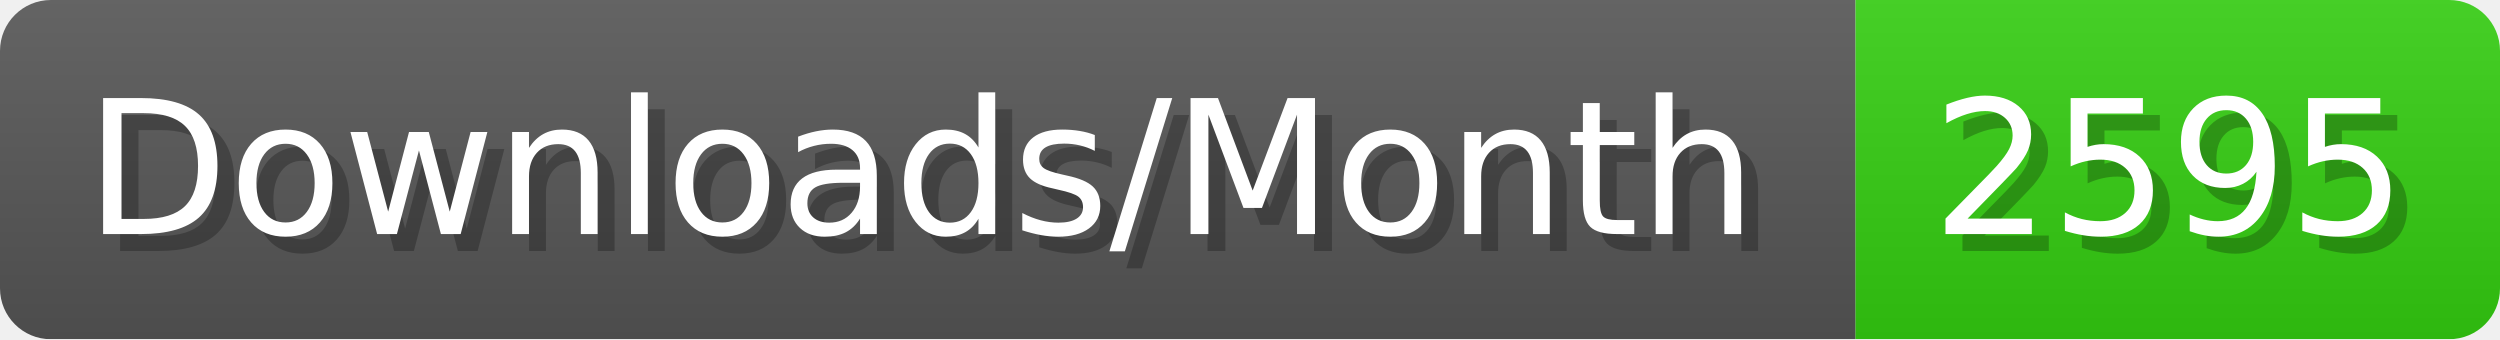
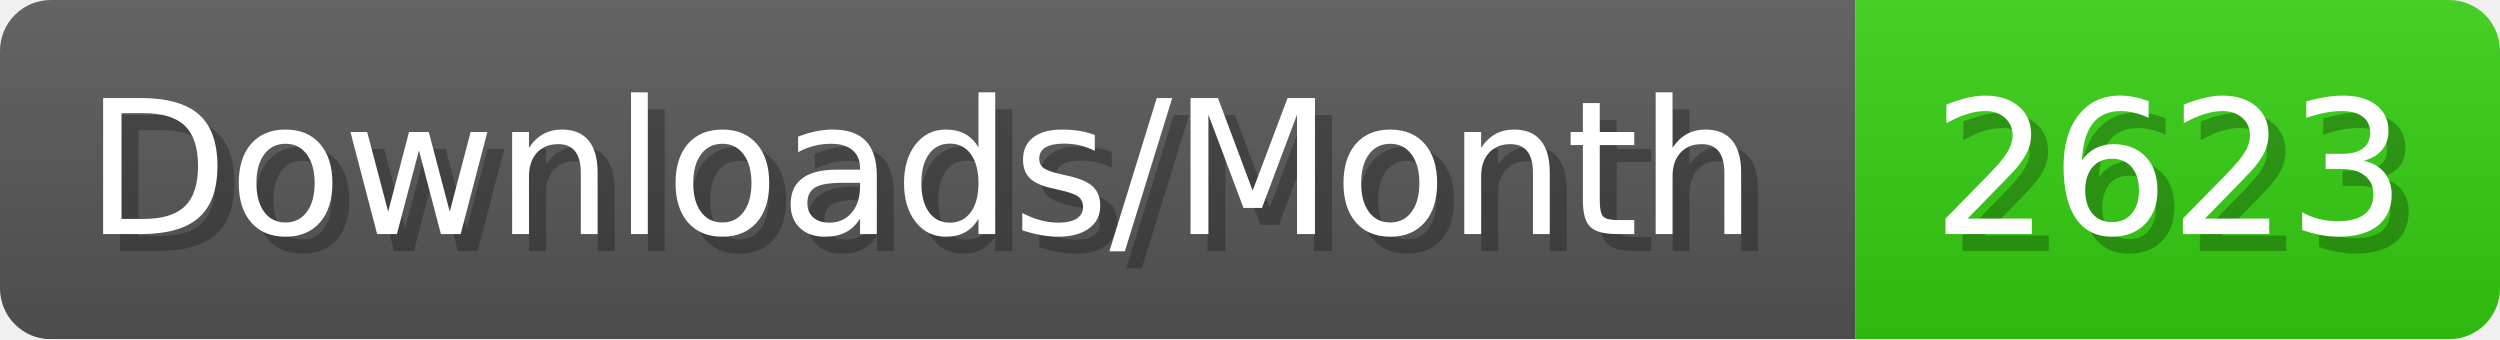
- <svg xmlns="http://www.w3.org/2000/svg" width="147.4" height="20" viewBox="0 0 1474 200" role="img" aria-label="Downloads/Month: 2595">
+ <svg xmlns="http://www.w3.org/2000/svg" width="147.4" height="20" viewBox="0 0 1474 200" role="img" aria-label="Downloads/Month: 2623">
  <linearGradient id="YlXUI" x2="0" y2="100%">
    <stop offset="0" stop-opacity=".1" stop-color="#EEE" />
    <stop offset="1" stop-opacity=".1" />
  </linearGradient>
  <mask id="JHhop">
    <rect width="1474" height="200" rx="30" fill="#FFF" />
  </mask>
  <g mask="url(#JHhop)">
    <rect width="1094" height="200" fill="#555" />
    <rect width="380" height="200" fill="#3C1" x="1094" />
    <rect width="1474" height="200" fill="url(#YlXUI)" />
  </g>
  <g aria-hidden="true" fill="#fff" text-anchor="start" font-family="Verdana,DejaVu Sans,sans-serif" font-size="110">
    <text x="60" y="148" textLength="994" fill="#000" opacity="0.25">Downloads/Month</text>
    <text x="50" y="138" textLength="994">Downloads/Month</text>
-     <text x="1149" y="148" textLength="280" fill="#000" opacity="0.25">2595</text>
-     <text x="1139" y="138" textLength="280">2595</text>
+     <text x="1149" y="148" textLength="280" fill="#000" opacity="0.25">2623</text>
+     <text x="1139" y="138" textLength="280">2623</text>
  </g>
</svg>
